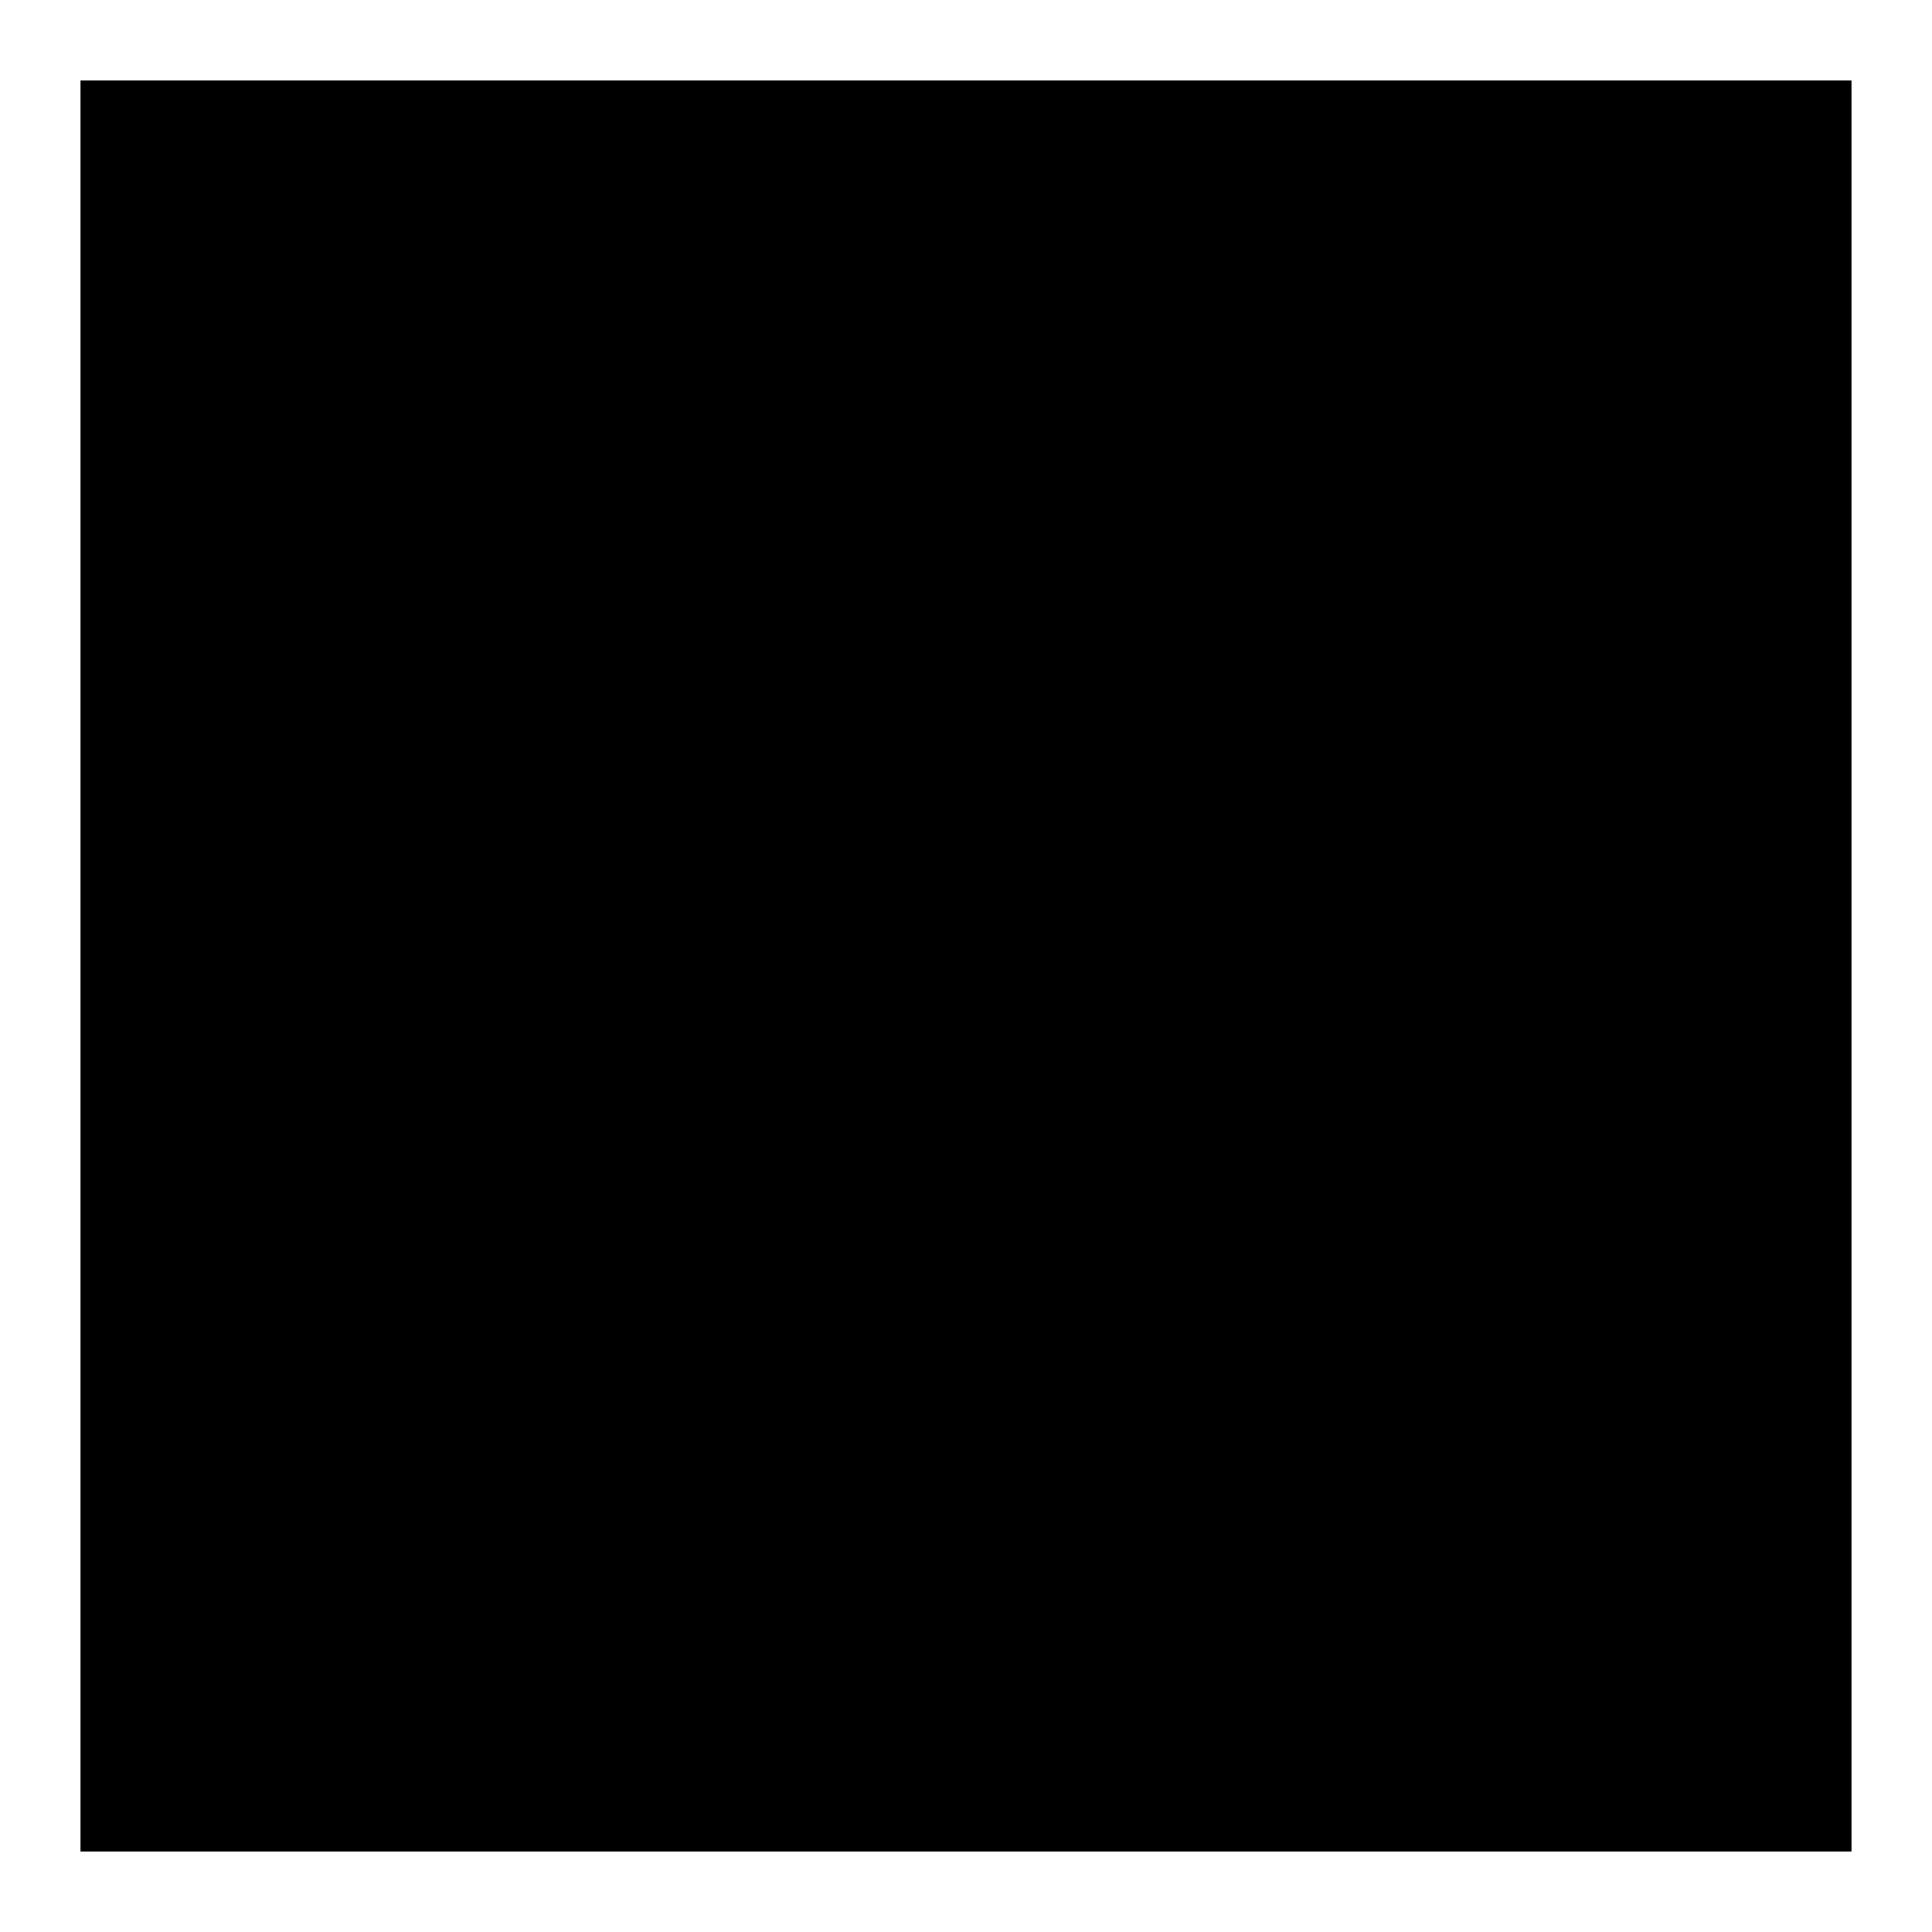
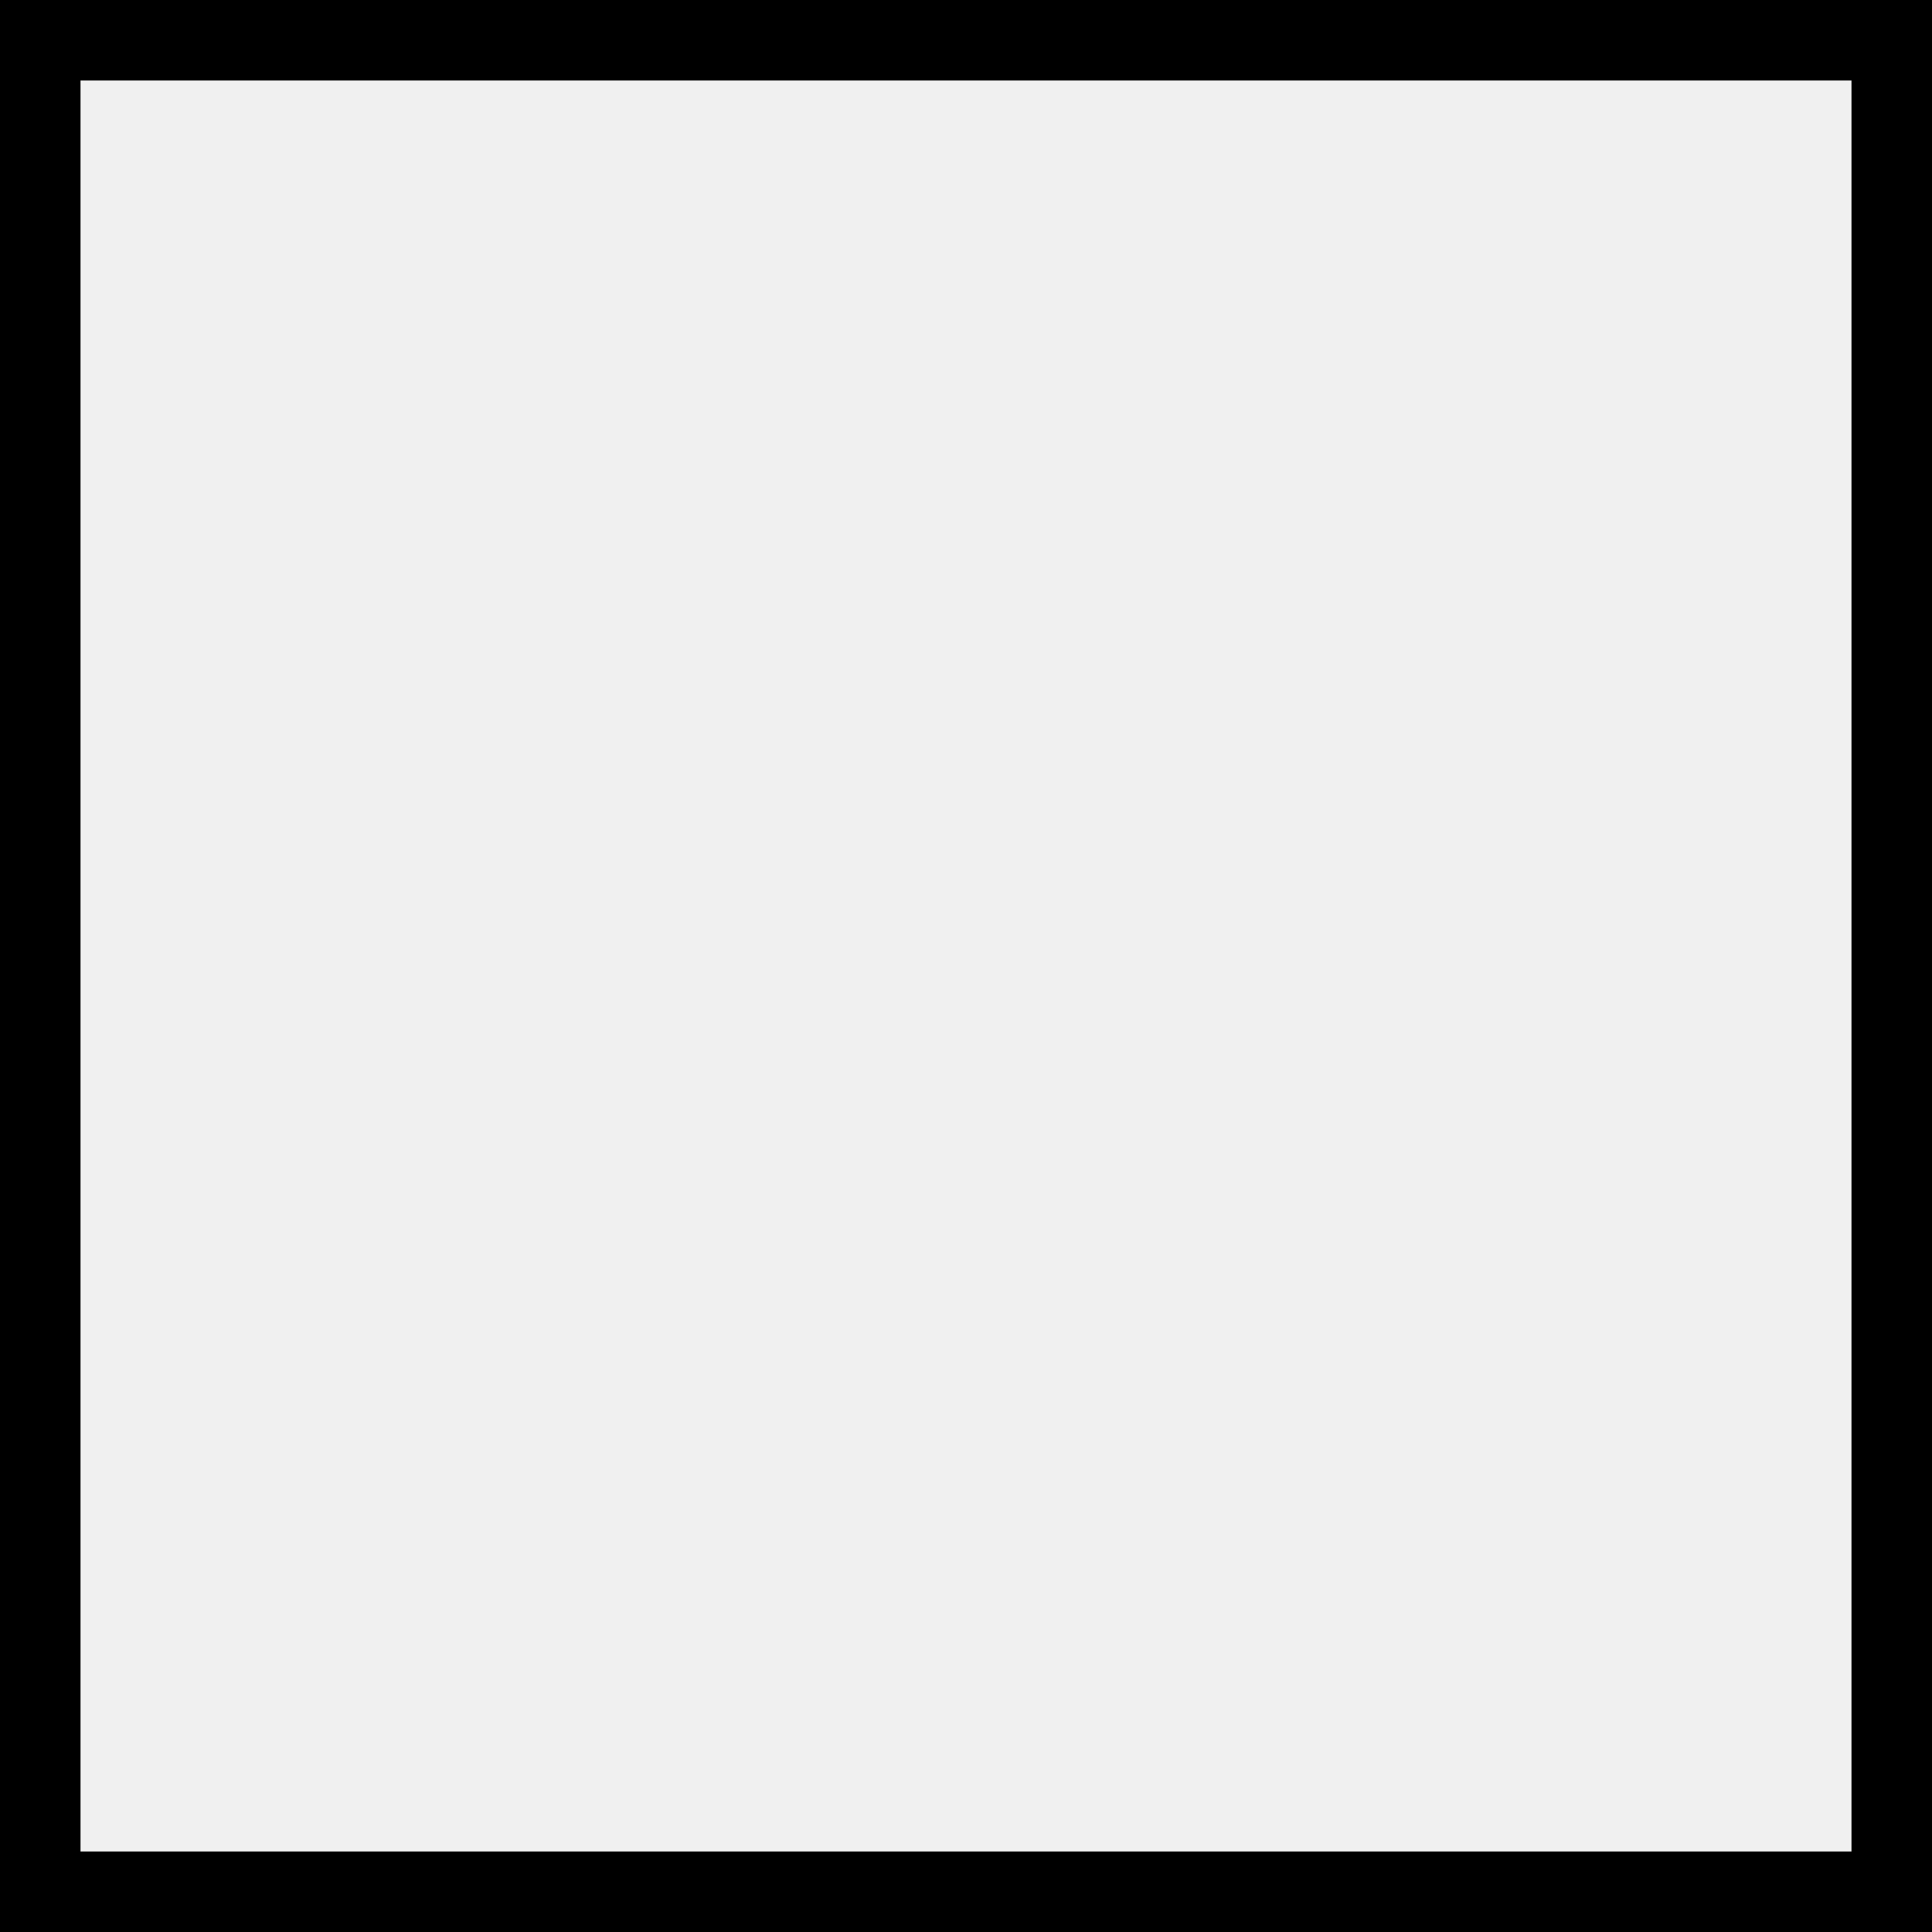
<svg xmlns="http://www.w3.org/2000/svg" height="24" viewBox="0 0 24 24" width="24">
-   <rect x="0" y="0" width="24" height="24" stroke-width="2" stroke="white" fill="black" />
+   <rect x="0" y="0" width="24" height="24" stroke-width="2" stroke="black" fill="white" fill-opacity="0.0" />
</svg>
